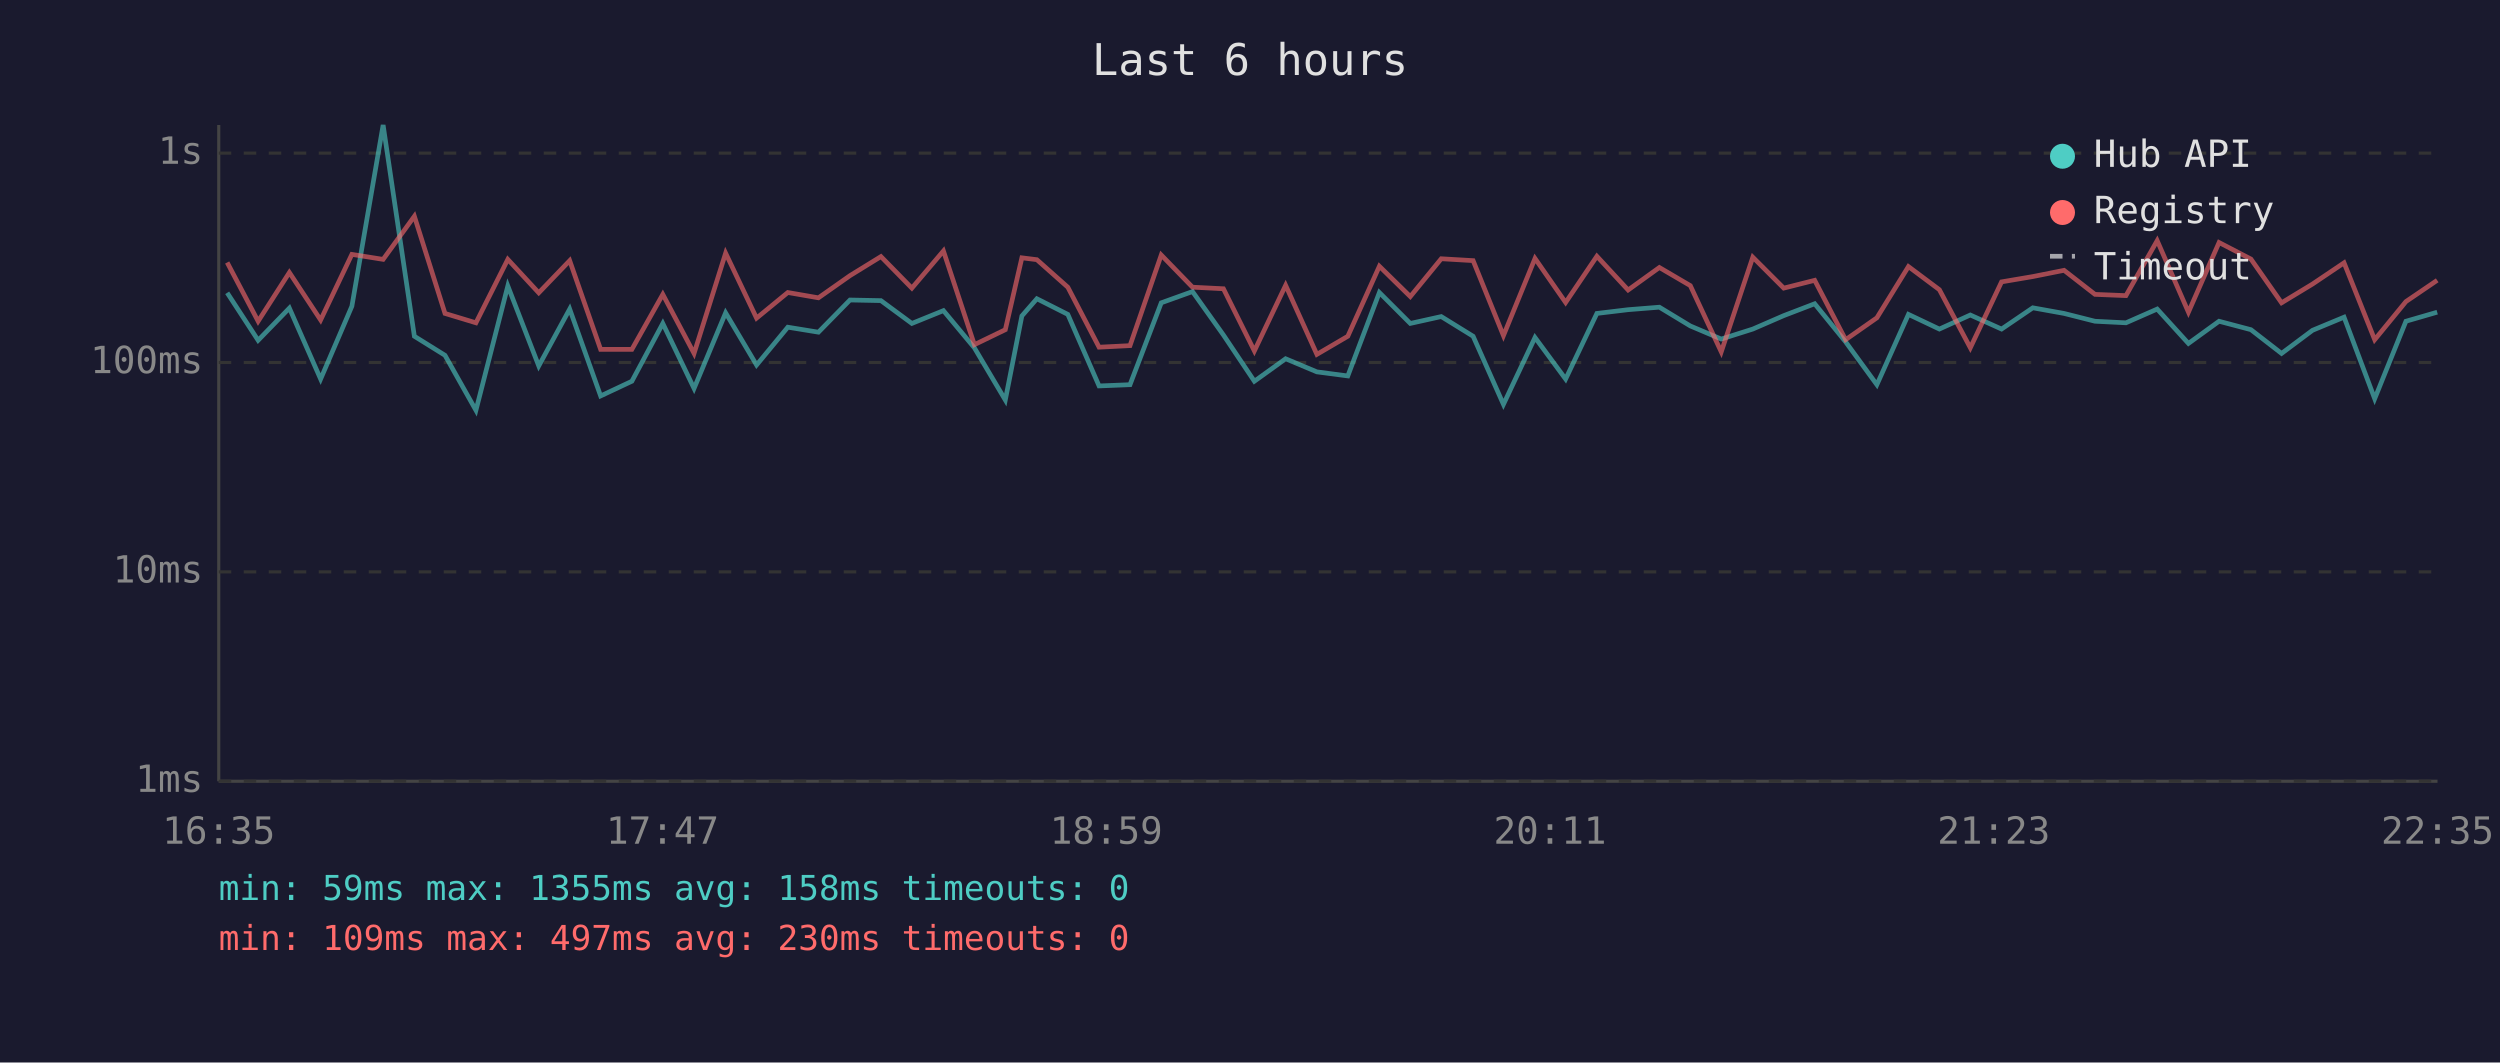
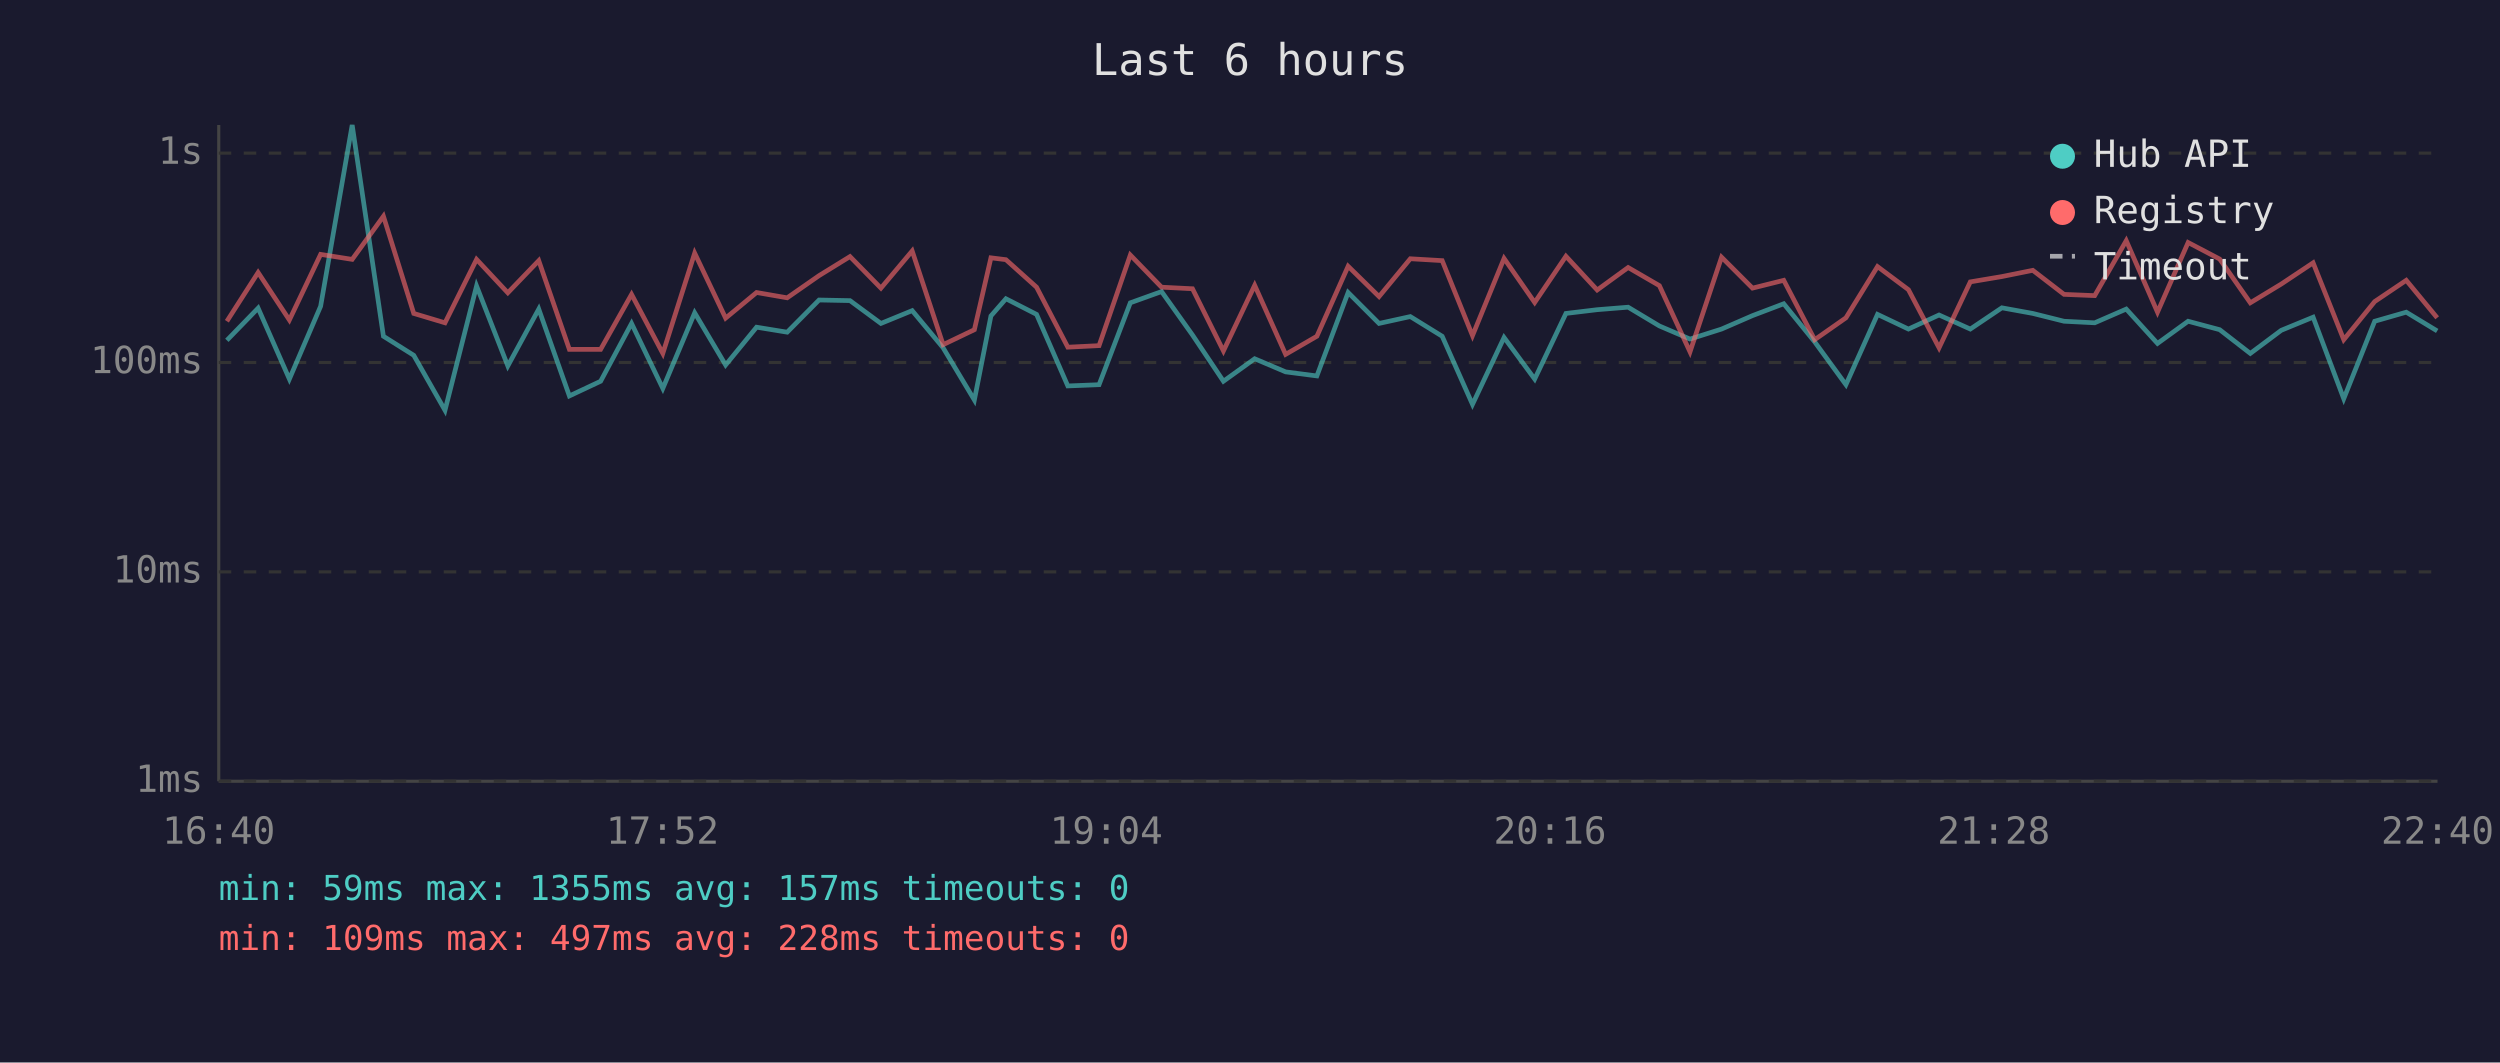
<svg xmlns="http://www.w3.org/2000/svg" viewBox="0 0 800 340" font-family="monospace" font-size="12">
  <rect width="800" height="340" fill="#1a1a2e" />
  <text x="400" y="24" fill="#e0e0e0" font-size="14" text-anchor="middle">Last 6 hours</text>
  <line x1="70" y1="40" x2="70" y2="250" stroke="#444" stroke-width="1" />
  <line x1="70" y1="250" x2="780" y2="250" stroke="#444" stroke-width="1" />
  <line x1="70" y1="250" x2="780" y2="250" stroke="#333" stroke-width="1" stroke-dasharray="4" />
  <text x="65" y="250" fill="#888" text-anchor="end" dominant-baseline="middle">1ms</text>
  <line x1="70" y1="183" x2="780" y2="183" stroke="#333" stroke-width="1" stroke-dasharray="4" />
  <text x="65" y="183" fill="#888" text-anchor="end" dominant-baseline="middle">10ms</text>
  <line x1="70" y1="116" x2="780" y2="116" stroke="#333" stroke-width="1" stroke-dasharray="4" />
  <text x="65" y="116" fill="#888" text-anchor="end" dominant-baseline="middle">100ms</text>
  <line x1="70" y1="49" x2="780" y2="49" stroke="#333" stroke-width="1" stroke-dasharray="4" />
  <text x="65" y="49" fill="#888" text-anchor="end" dominant-baseline="middle">1s</text>
-   <text x="70" y="270" fill="#888" text-anchor="middle">16:35</text>
-   <text x="212" y="270" fill="#888" text-anchor="middle">17:47</text>
-   <text x="354" y="270" fill="#888" text-anchor="middle">18:59</text>
-   <text x="496" y="270" fill="#888" text-anchor="middle">20:11</text>
-   <text x="638" y="270" fill="#888" text-anchor="middle">21:23</text>
-   <text x="780" y="270" fill="#888" text-anchor="middle">22:35</text>
-   <polyline points="72.7,93.7 82.6,108.9 92.6,98.6 102.6,121.3 112.6,98.0 122.6,40.0 132.6,107.6 142.4,113.7 152.3,131.3 162.5,91.5 172.4,117.1 182.3,98.9 192.2,126.7 202.2,122.0 212.1,103.5 222.1,124.3 232.2,100.1 242.1,116.8 252.1,104.7 261.9,106.3 272.0,96.0 281.9,96.2 291.8,103.5 301.9,99.4 311.8,111.3 321.7,128.0 327.0,101.1 331.8,95.6 341.7,100.6 351.7,123.5 361.6,123.1 371.6,96.9 381.6,93.3 391.5,107.2 401.4,122.0 411.4,114.8 421.4,119.0 431.3,120.3 441.4,93.6 451.3,103.5 461.2,101.3 471.4,107.6 481.1,129.4 491.2,108.0 501.0,121.3 511.0,100.3 521.0,99.1 531.0,98.3 540.9,104.3 550.8,108.5 560.9,105.3 570.8,101.0 580.7,97.2 590.6,109.4 600.6,123.1 610.7,100.6 620.6,105.3 630.5,100.8 640.5,105.3 650.5,98.5 660.5,100.3 670.4,102.8 680.3,103.3 690.3,98.9 700.3,109.9 710.1,102.8 720.3,105.5 730.1,113.1 740.0,105.7 750.1,101.5 759.9,127.6 769.9,102.8 779.9,99.9" fill="none" stroke="#4ecdc4" stroke-width="1.5" opacity="0.6" />
-   <polyline points="72.7,84.0 82.6,102.8 92.6,87.2 102.6,102.4 112.6,81.4 122.6,83.0 132.6,69.2 142.4,100.3 152.3,103.3 162.5,83.0 172.4,93.7 182.3,83.4 192.2,111.8 202.2,111.8 212.1,94.2 222.1,113.1 232.2,81.0 242.1,101.8 252.1,93.6 261.9,95.3 272.0,88.2 281.9,82.1 291.8,92.2 301.9,80.3 311.8,110.3 321.7,105.5 327.0,82.5 331.8,83.1 341.7,91.9 351.7,111.1 361.6,110.6 371.6,81.6 381.6,91.9 391.5,92.4 401.4,112.3 411.4,91.3 421.4,113.4 431.3,107.6 441.4,85.2 451.3,94.9 461.2,82.8 471.4,83.4 481.1,107.4 491.2,82.7 501.0,96.8 511.0,82.0 521.0,92.8 531.0,85.6 540.9,91.4 550.8,112.6 560.9,82.3 570.8,92.2 580.7,89.7 590.6,108.7 600.6,101.7 610.7,85.3 620.6,92.7 630.5,111.3 640.5,90.2 650.5,88.5 660.5,86.5 670.4,94.2 680.3,94.6 690.3,77.0 700.3,99.9 710.1,77.6 720.3,82.9 730.1,96.9 740.0,90.9 750.1,84.1 759.9,108.7 769.9,96.5 779.9,89.7" fill="none" stroke="#ff6b6b" stroke-width="1.5" opacity="0.6" />
+   <text x="70" y="270" fill="#888" text-anchor="middle">16:40</text>
+   <text x="212" y="270" fill="#888" text-anchor="middle">17:52</text>
+   <text x="354" y="270" fill="#888" text-anchor="middle">19:04</text>
+   <text x="496" y="270" fill="#888" text-anchor="middle">20:16</text>
+   <text x="638" y="270" fill="#888" text-anchor="middle">21:28</text>
+   <text x="780" y="270" fill="#888" text-anchor="middle">22:40</text>
+   <polyline points="72.6,108.9 82.6,98.6 92.6,121.3 102.6,98.0 112.7,40.0 122.7,107.6 132.4,113.7 142.4,131.3 152.5,91.5 162.5,117.1 172.4,98.9 182.2,126.7 192.2,122.0 202.1,103.5 212.1,124.3 222.3,100.1 232.2,116.8 242.1,104.7 251.9,106.3 262.1,96.0 272.0,96.2 281.9,103.5 291.9,99.4 301.8,111.3 311.8,128.0 317.1,101.1 321.9,95.6 331.7,100.6 341.7,123.5 351.7,123.1 361.7,96.9 371.7,93.3 381.6,107.2 391.5,122.0 401.5,114.8 411.4,119.0 421.4,120.3 431.4,93.6 441.3,103.5 451.3,101.3 461.5,107.6 471.2,129.4 481.3,108.0 491.1,121.3 501.1,100.3 511.1,99.1 521.0,98.3 531.0,104.3 540.8,108.5 550.9,105.3 560.8,101.0 570.8,97.2 580.7,109.4 590.7,123.1 600.8,100.6 610.7,105.3 620.5,100.8 630.5,105.3 640.6,98.5 650.5,100.3 660.5,102.8 670.3,103.3 680.4,98.9 690.4,109.9 700.2,102.8 710.3,105.5 720.1,113.1 730.0,105.7 740.2,101.5 750.0,127.6 759.9,102.8 770.0,99.9 779.9,105.9" fill="none" stroke="#4ecdc4" stroke-width="1.5" opacity="0.6" />
+   <polyline points="72.6,102.8 82.6,87.2 92.6,102.4 102.6,81.4 112.7,83.0 122.7,69.2 132.4,100.3 142.4,103.3 152.5,83.0 162.5,93.7 172.4,83.4 182.2,111.8 192.2,111.8 202.1,94.2 212.1,113.1 222.3,81.0 232.2,101.8 242.1,93.6 251.9,95.3 262.1,88.2 272.0,82.1 281.9,92.2 291.9,80.3 301.8,110.3 311.8,105.5 317.1,82.5 321.9,83.1 331.7,91.9 341.7,111.1 351.7,110.6 361.7,81.6 371.7,91.9 381.6,92.4 391.5,112.3 401.5,91.3 411.4,113.4 421.4,107.6 431.4,85.2 441.3,94.9 451.3,82.8 461.5,83.4 471.2,107.4 481.3,82.7 491.1,96.8 501.1,82.0 511.1,92.8 521.0,85.6 531.0,91.4 540.8,112.6 550.9,82.3 560.8,92.2 570.8,89.7 580.7,108.7 590.7,101.7 600.8,85.3 610.7,92.7 620.5,111.3 630.5,90.2 640.6,88.5 650.5,86.5 660.5,94.2 670.3,94.6 680.4,77.0 690.4,99.9 700.2,77.6 710.3,82.9 720.1,96.9 730.0,90.9 740.2,84.1 750.0,108.7 759.9,96.5 770.0,89.7 779.9,101.7" fill="none" stroke="#ff6b6b" stroke-width="1.5" opacity="0.6" />
  <circle cx="660" cy="50" r="4" fill="#4ecdc4" />
  <text x="670" y="50" fill="#e0e0e0" dominant-baseline="middle">Hub API</text>
  <circle cx="660" cy="68" r="4" fill="#ff6b6b" />
  <text x="670" y="68" fill="#e0e0e0" dominant-baseline="middle">Registry</text>
  <line x1="656" y1="82" x2="664" y2="82" stroke="#e0e0e0" stroke-width="1.5" stroke-dasharray="4,3" opacity="0.7" />
  <text x="670" y="86" fill="#e0e0e0" dominant-baseline="middle">Timeout</text>
-   <text x="70" y="288" fill="#4ecdc4" font-size="11">min: 59ms  max: 1355ms  avg: 158ms  timeouts: 0</text>
-   <text x="70" y="304" fill="#ff6b6b" font-size="11">min: 109ms  max: 497ms  avg: 230ms  timeouts: 0</text>
+   <text x="70" y="288" fill="#4ecdc4" font-size="11">min: 59ms  max: 1355ms  avg: 157ms  timeouts: 0</text>
+   <text x="70" y="304" fill="#ff6b6b" font-size="11">min: 109ms  max: 497ms  avg: 228ms  timeouts: 0</text>
</svg>
